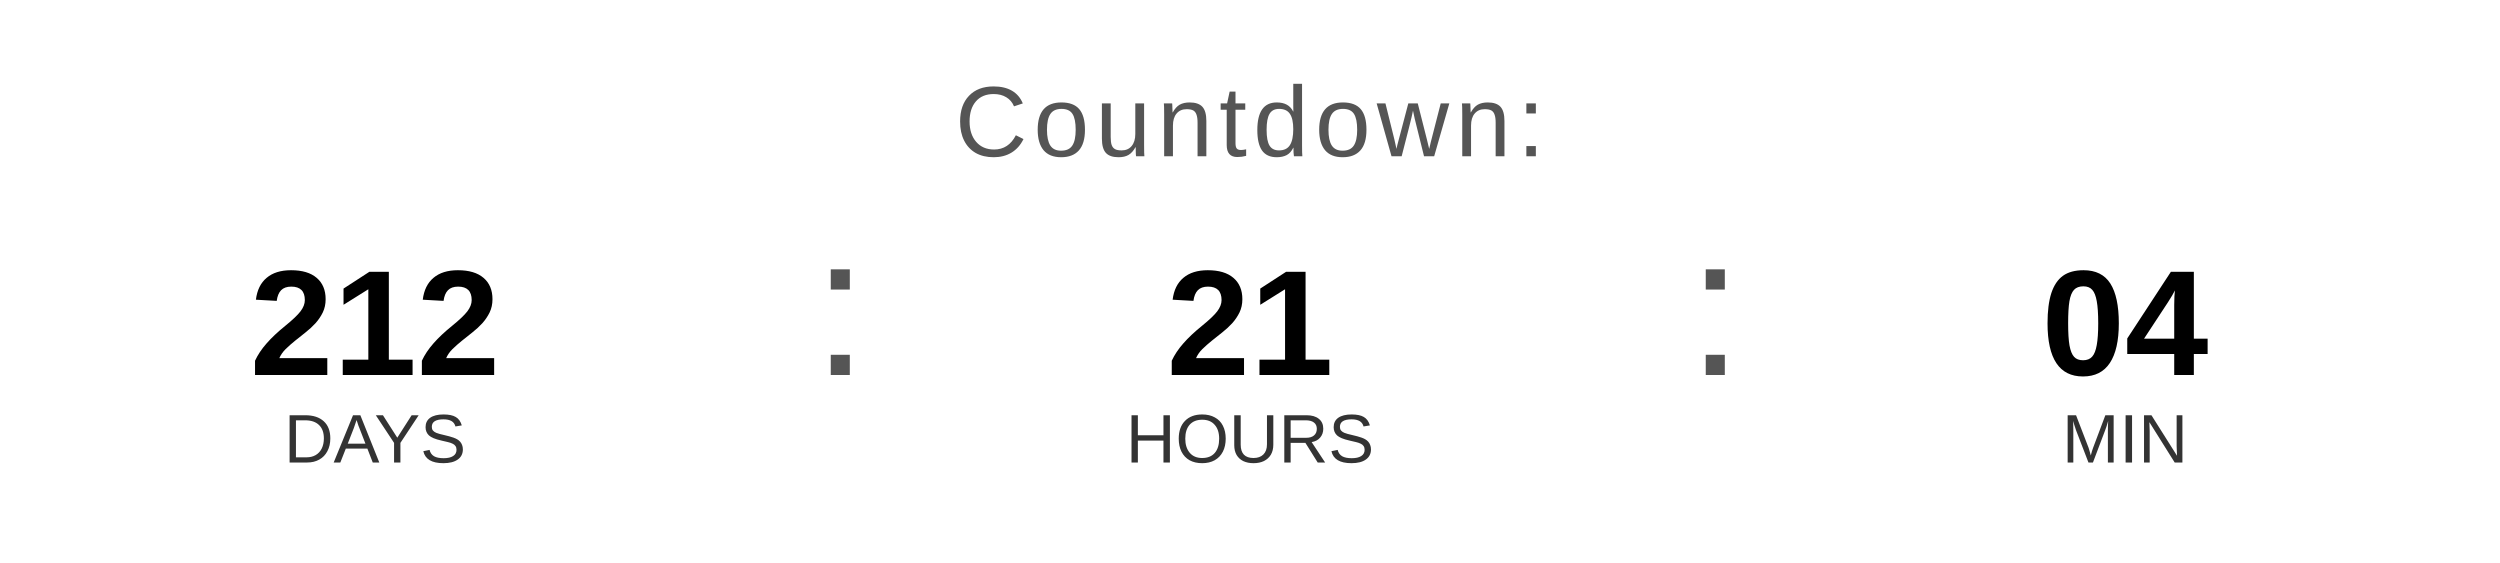
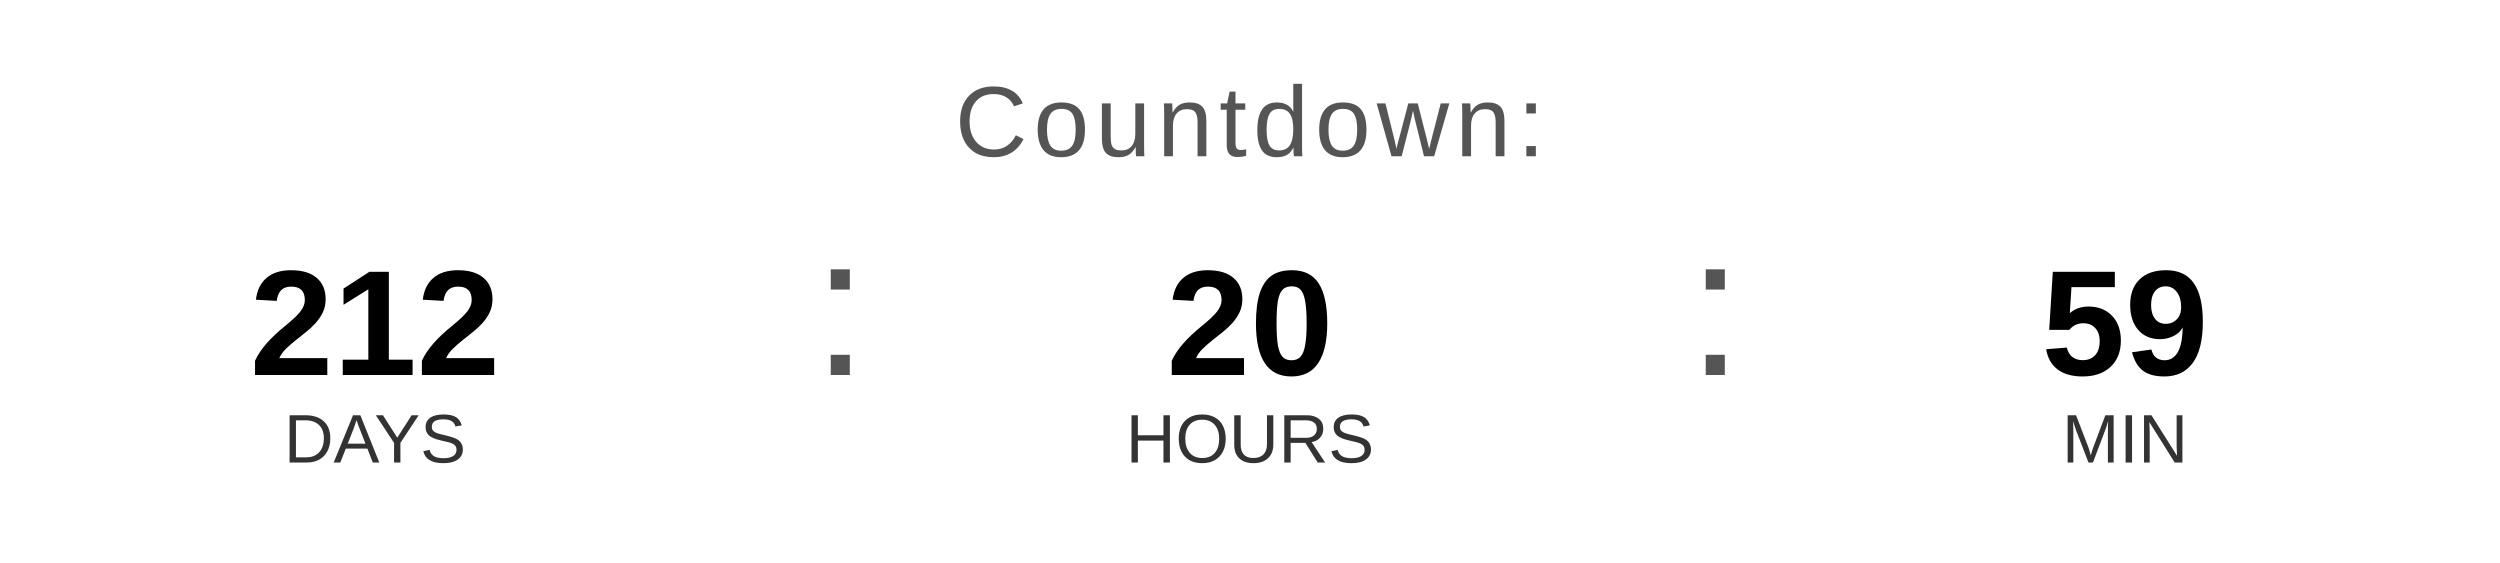
<svg xmlns="http://www.w3.org/2000/svg" width="400" height="90" viewBox="0 0 400 90">
  <text x="200" y="25" font-family="Arial, Helvetica, sans-serif" font-size="16" fill="#555555" text-anchor="middle" letter-spacing="1">
    Countdown:
  </text>
  <text x="60" y="60" font-family="Arial, Helvetica, sans-serif" font-size="24" font-weight="bold" fill="#000000" text-anchor="middle">212</text>
  <text x="60" y="74" font-family="Arial, Helvetica, sans-serif" font-size="11" fill="#333333" text-anchor="middle">DAYS</text>
  <text x="130" y="60" font-family="Arial, sans-serif" font-size="32" fill="#555555">:</text>
-   <text x="200" y="60" font-family="Arial, Helvetica, sans-serif" font-size="24" font-weight="bold" fill="#000000" text-anchor="middle">21</text>
+   <text x="200" y="60" font-family="Arial, Helvetica, sans-serif" font-size="24" font-weight="bold" fill="#000000" text-anchor="middle">20</text>
  <text x="200" y="74" font-family="Arial, Helvetica, sans-serif" font-size="11" fill="#333333" text-anchor="middle">HOURS</text>
  <text x="270" y="60" font-family="Arial, sans-serif" font-size="32" fill="#555555">:</text>
-   <text x="340" y="60" font-family="Arial, Helvetica, sans-serif" font-size="24" font-weight="bold" fill="#000000" text-anchor="middle">04</text>
+   <text x="340" y="60" font-family="Arial, Helvetica, sans-serif" font-size="24" font-weight="bold" fill="#000000" text-anchor="middle">59</text>
  <text x="340" y="74" font-family="Arial, Helvetica, sans-serif" font-size="11" fill="#333333" text-anchor="middle">MIN</text>
</svg>
